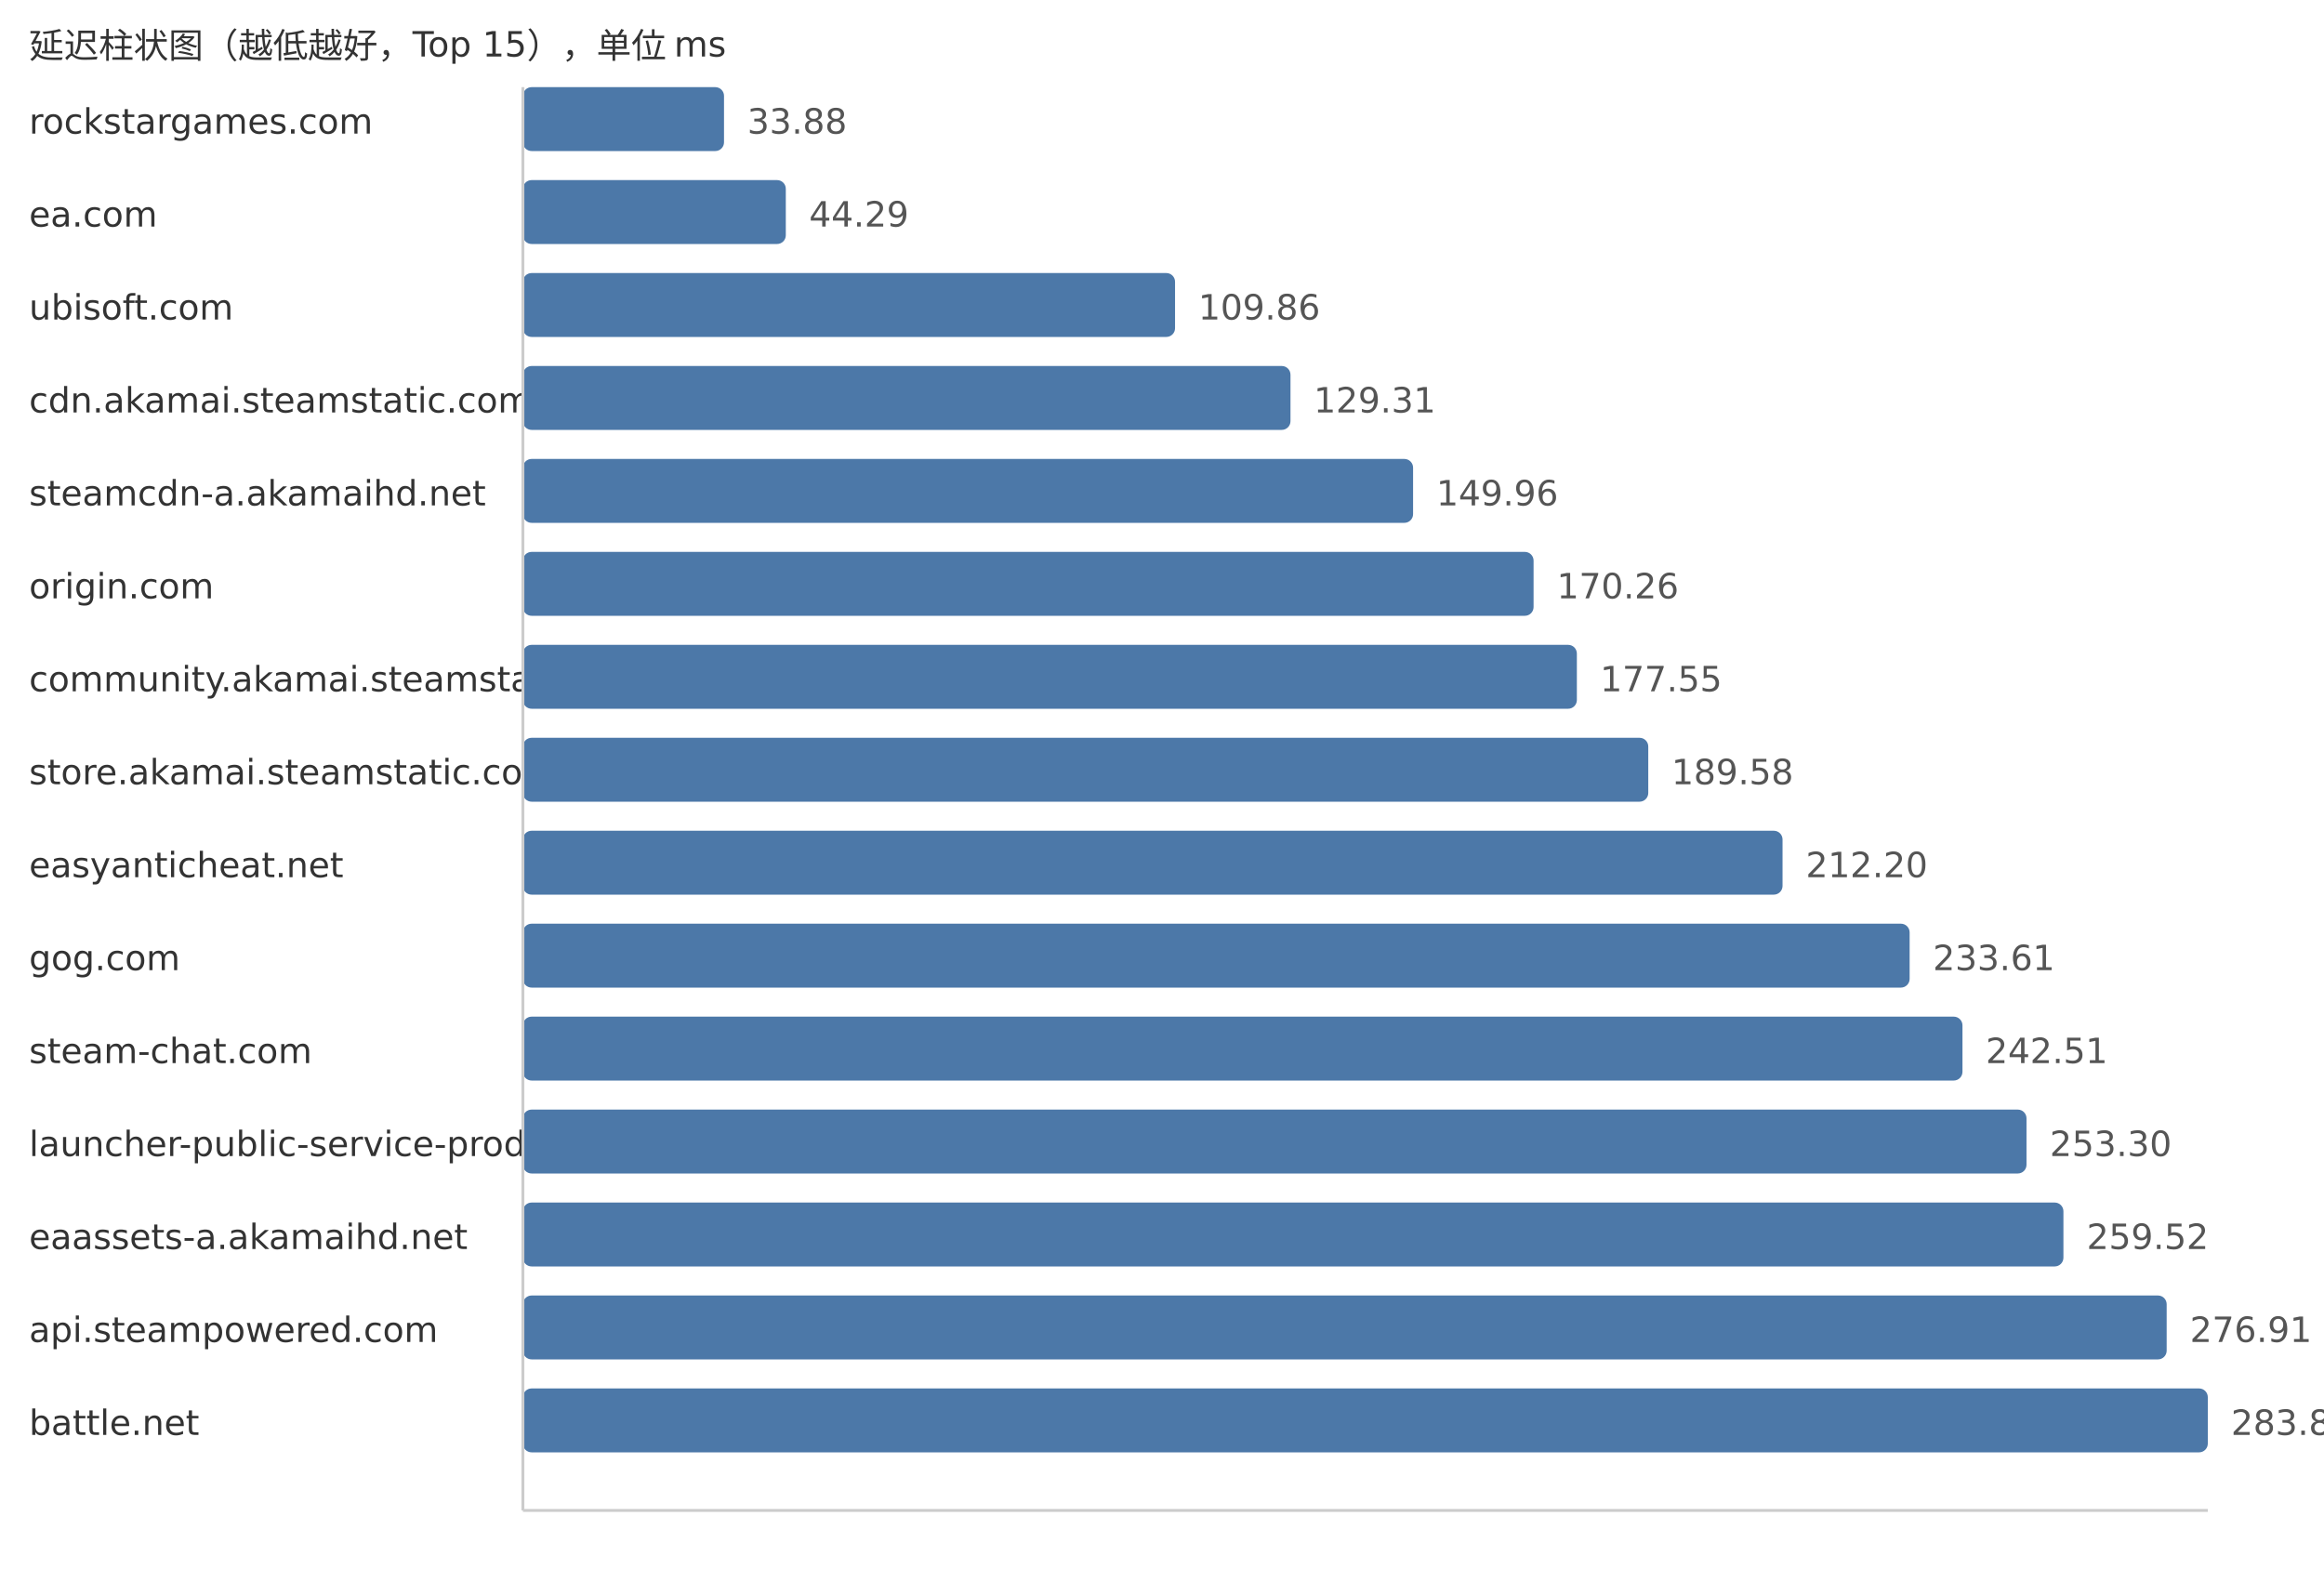
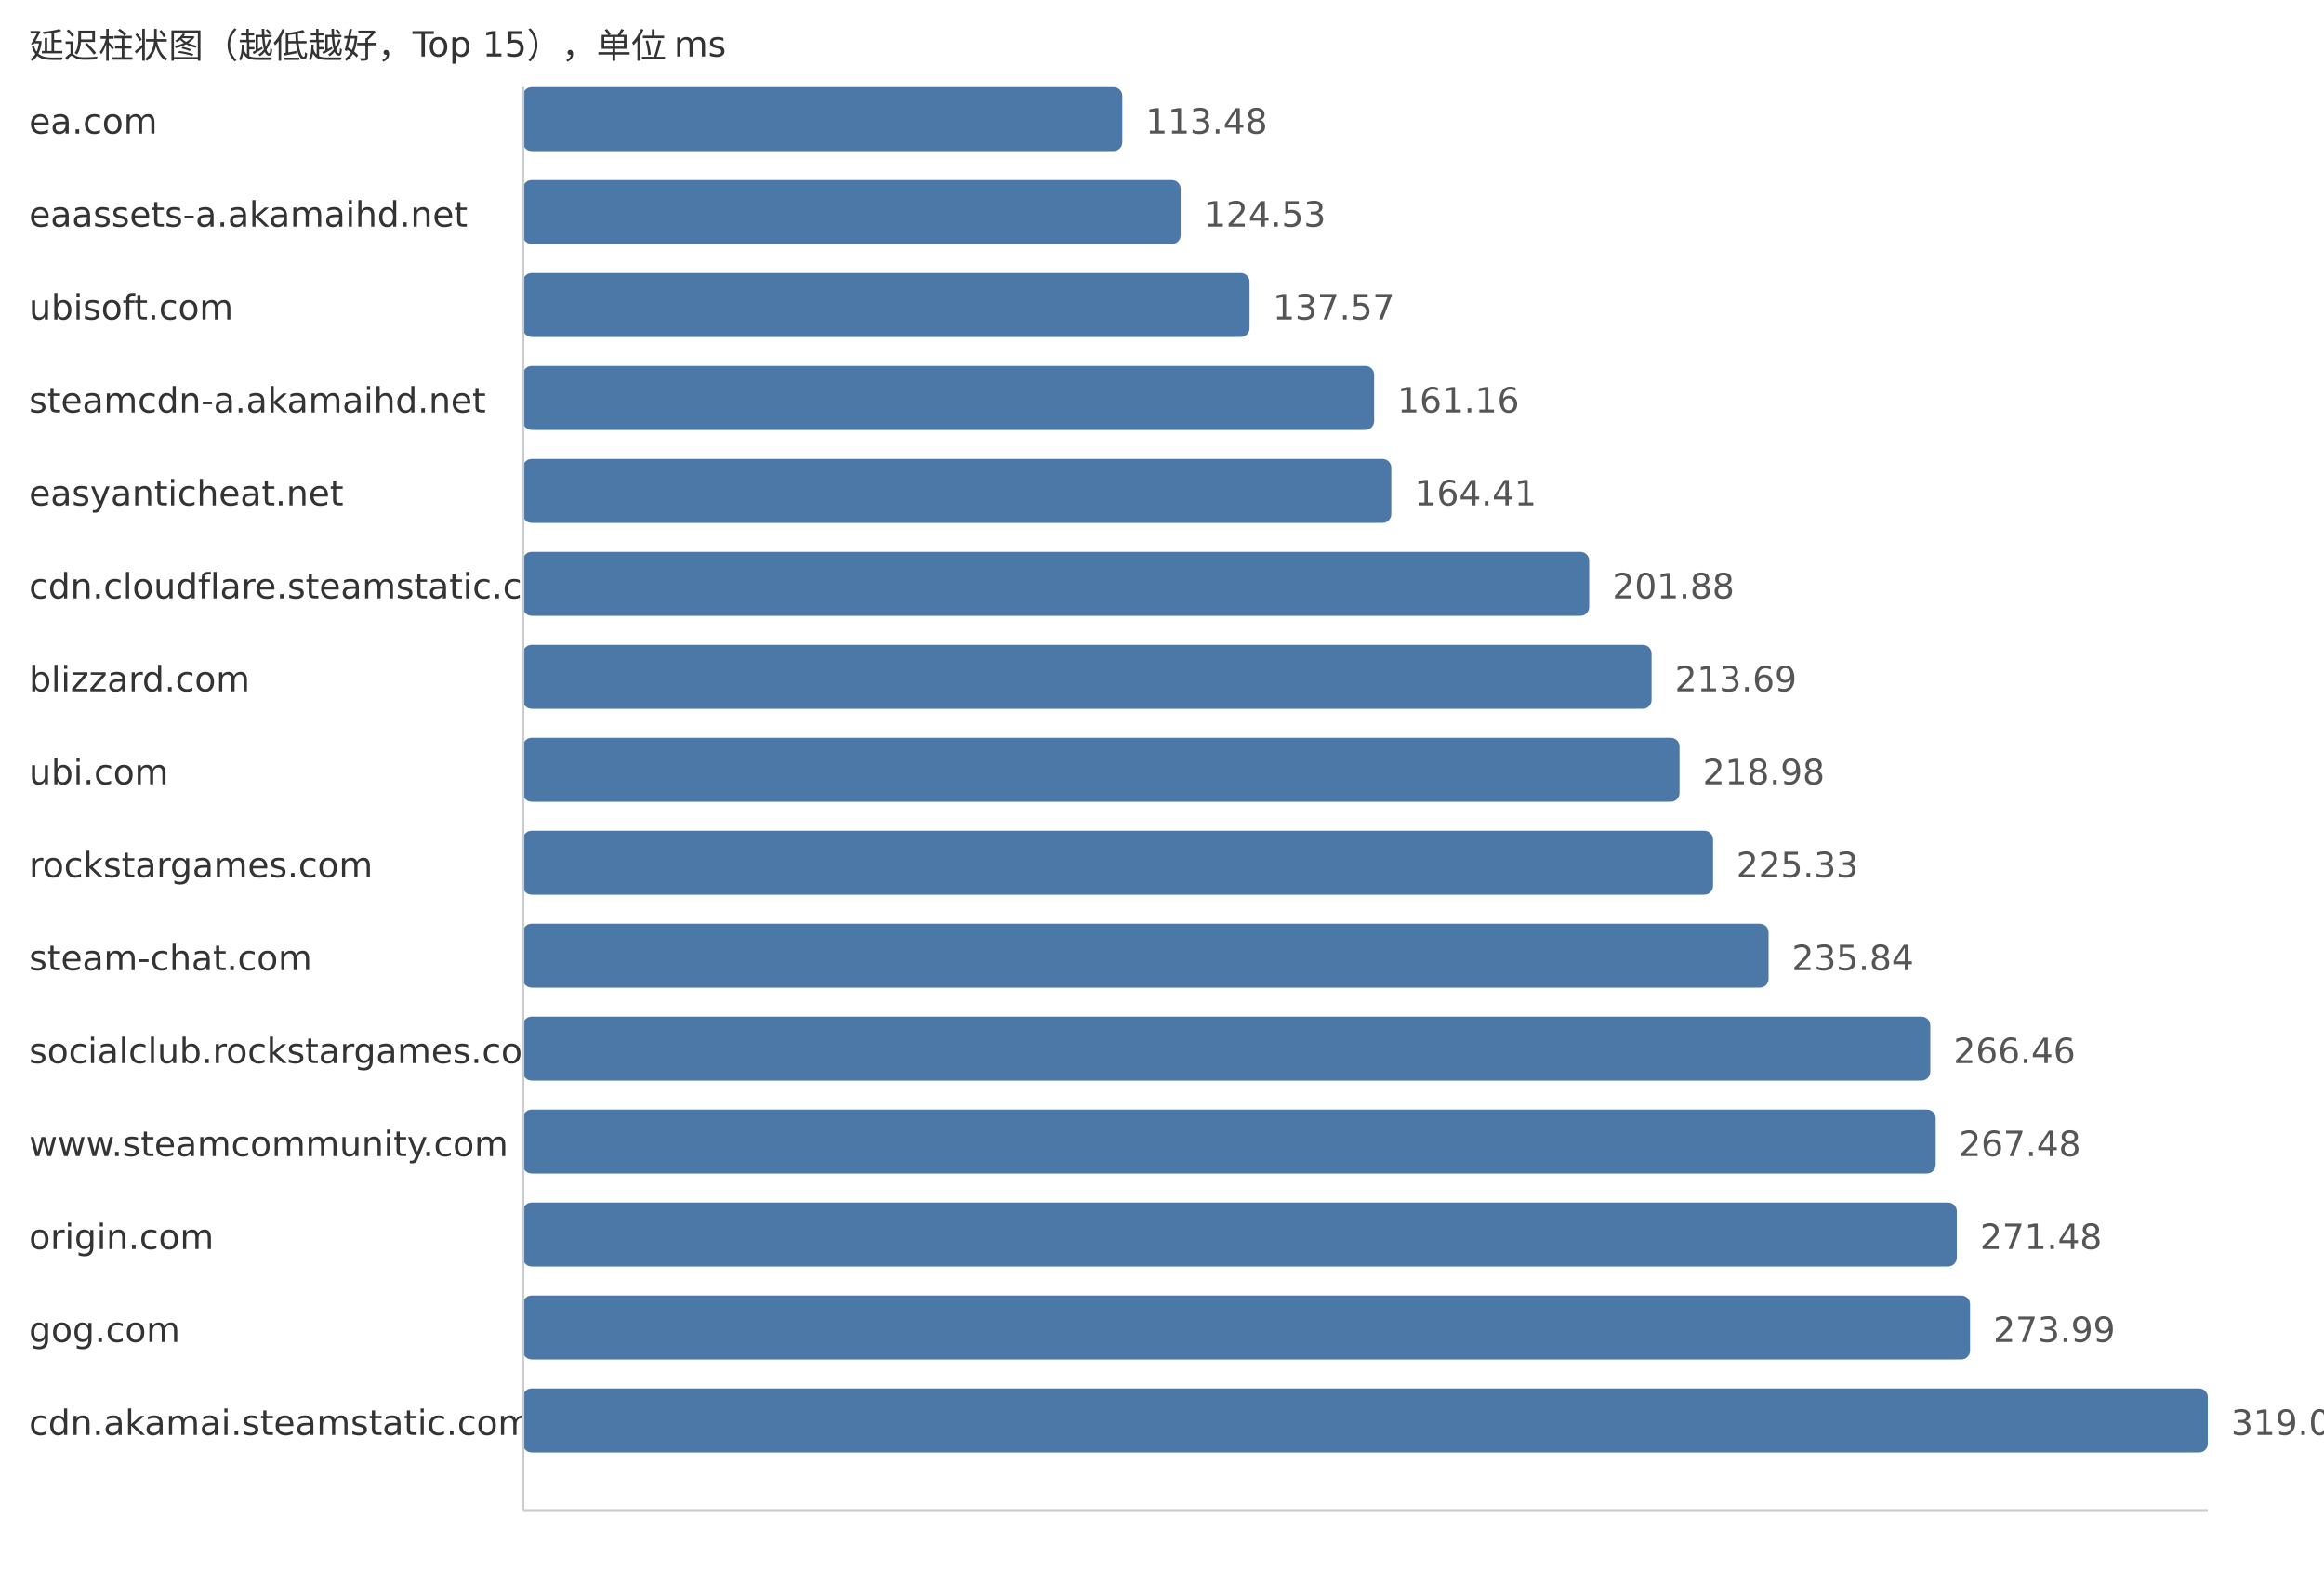
<svg xmlns="http://www.w3.org/2000/svg" width="800" height="540">
  <style> .label{font-family:DejaVu Sans,Verdana,Geneva,sans-serif;font-size:12px;fill:#333} .value{font-family:DejaVu Sans,Verdana,Geneva,sans-serif;font-size:12px;fill:#555} </style>
  <text x="10" y="20" class="label">延迟柱状图（越低越好，Top 15），单位 ms</text>
-   <text x="10" y="46" class="label">rockstargames.com</text>
-   <rect x="180" y="30" width="69.23" height="22" fill="#4c78a8" rx="3" />
-   <text x="257.23" y="46" class="value">33.88</text>
-   <text x="10" y="78" class="label">ea.com</text>
-   <rect x="180" y="62" width="90.5" height="22" fill="#4c78a8" rx="3" />
-   <text x="278.5" y="78" class="value">44.29</text>
+   <text x="10" y="46" class="label">ea.com</text>
+   <rect x="180" y="30" width="206.33" height="22" fill="#4c78a8" rx="3" />
+   <text x="394.33" y="46" class="value">113.48</text>
+   <text x="10" y="78" class="label">eaassets-a.akamaihd.net</text>
+   <rect x="180" y="62" width="226.42" height="22" fill="#4c78a8" rx="3" />
+   <text x="414.42" y="78" class="value">124.53</text>
  <text x="10" y="110" class="label">ubisoft.com</text>
-   <rect x="180" y="94" width="224.49" height="22" fill="#4c78a8" rx="3" />
-   <text x="412.49" y="110" class="value">109.86</text>
-   <text x="10" y="142" class="label">cdn.akamai.steamstatic.com</text>
-   <rect x="180" y="126" width="264.23" height="22" fill="#4c78a8" rx="3" />
-   <text x="452.23" y="142" class="value">129.31</text>
-   <text x="10" y="174" class="label">steamcdn-a.akamaihd.net</text>
-   <rect x="180" y="158" width="306.43" height="22" fill="#4c78a8" rx="3" />
-   <text x="494.43" y="174" class="value">149.96</text>
-   <text x="10" y="206" class="label">origin.com</text>
-   <rect x="180" y="190" width="347.91" height="22" fill="#4c78a8" rx="3" />
-   <text x="535.91" y="206" class="value">170.26</text>
-   <text x="10" y="238" class="label">community.akamai.steamstatic.com</text>
-   <rect x="180" y="222" width="362.81" height="22" fill="#4c78a8" rx="3" />
-   <text x="550.81" y="238" class="value">177.55</text>
-   <text x="10" y="270" class="label">store.akamai.steamstatic.com</text>
-   <rect x="180" y="254" width="387.39" height="22" fill="#4c78a8" rx="3" />
-   <text x="575.39" y="270" class="value">189.58</text>
-   <text x="10" y="302" class="label">easyanticheat.net</text>
-   <rect x="180" y="286" width="433.61" height="22" fill="#4c78a8" rx="3" />
-   <text x="621.61" y="302" class="value">212.20</text>
-   <text x="10" y="334" class="label">gog.com</text>
-   <rect x="180" y="318" width="477.36" height="22" fill="#4c78a8" rx="3" />
-   <text x="665.36" y="334" class="value">233.61</text>
-   <text x="10" y="366" class="label">steam-chat.com</text>
-   <rect x="180" y="350" width="495.55" height="22" fill="#4c78a8" rx="3" />
-   <text x="683.55" y="366" class="value">242.51</text>
-   <text x="10" y="398" class="label">launcher-public-service-prod06.ol.epicgames.com</text>
-   <rect x="180" y="382" width="517.59" height="22" fill="#4c78a8" rx="3" />
-   <text x="705.59" y="398" class="value">253.30</text>
-   <text x="10" y="430" class="label">eaassets-a.akamaihd.net</text>
-   <rect x="180" y="414" width="530.3" height="22" fill="#4c78a8" rx="3" />
-   <text x="718.3" y="430" class="value">259.52</text>
-   <text x="10" y="462" class="label">api.steampowered.com</text>
-   <rect x="180" y="446" width="565.84" height="22" fill="#4c78a8" rx="3" />
-   <text x="753.84" y="462" class="value">276.91</text>
-   <text x="10" y="494" class="label">battle.net</text>
+   <rect x="180" y="94" width="250.13" height="22" fill="#4c78a8" rx="3" />
+   <text x="438.13" y="110" class="value">137.57</text>
+   <text x="10" y="142" class="label">steamcdn-a.akamaihd.net</text>
+   <rect x="180" y="126" width="293.02" height="22" fill="#4c78a8" rx="3" />
+   <text x="481.02" y="142" class="value">161.16</text>
+   <text x="10" y="174" class="label">easyanticheat.net</text>
+   <rect x="180" y="158" width="298.93" height="22" fill="#4c78a8" rx="3" />
+   <text x="486.93" y="174" class="value">164.41</text>
+   <text x="10" y="206" class="label">cdn.cloudflare.steamstatic.com</text>
+   <rect x="180" y="190" width="367.05" height="22" fill="#4c78a8" rx="3" />
+   <text x="555.05" y="206" class="value">201.88</text>
+   <text x="10" y="238" class="label">blizzard.com</text>
+   <rect x="180" y="222" width="388.53" height="22" fill="#4c78a8" rx="3" />
+   <text x="576.53" y="238" class="value">213.69</text>
+   <text x="10" y="270" class="label">ubi.com</text>
+   <rect x="180" y="254" width="398.15" height="22" fill="#4c78a8" rx="3" />
+   <text x="586.15" y="270" class="value">218.98</text>
+   <text x="10" y="302" class="label">rockstargames.com</text>
+   <rect x="180" y="286" width="409.69" height="22" fill="#4c78a8" rx="3" />
+   <text x="597.69" y="302" class="value">225.33</text>
+   <text x="10" y="334" class="label">steam-chat.com</text>
+   <rect x="180" y="318" width="428.8" height="22" fill="#4c78a8" rx="3" />
+   <text x="616.8" y="334" class="value">235.84</text>
+   <text x="10" y="366" class="label">socialclub.rockstargames.com</text>
+   <rect x="180" y="350" width="484.47" height="22" fill="#4c78a8" rx="3" />
+   <text x="672.47" y="366" class="value">266.46</text>
+   <text x="10" y="398" class="label">www.steamcommunity.com</text>
+   <rect x="180" y="382" width="486.33" height="22" fill="#4c78a8" rx="3" />
+   <text x="674.33" y="398" class="value">267.48</text>
+   <text x="10" y="430" class="label">origin.com</text>
+   <rect x="180" y="414" width="493.6" height="22" fill="#4c78a8" rx="3" />
+   <text x="681.6" y="430" class="value">271.48</text>
+   <text x="10" y="462" class="label">gog.com</text>
+   <rect x="180" y="446" width="498.16" height="22" fill="#4c78a8" rx="3" />
+   <text x="686.16" y="462" class="value">273.99</text>
+   <text x="10" y="494" class="label">cdn.akamai.steamstatic.com</text>
  <rect x="180" y="478" width="580.0" height="22" fill="#4c78a8" rx="3" />
-   <text x="768.0" y="494" class="value">283.84</text>
+   <text x="768.0" y="494" class="value">319.00</text>
  <line x1="180" y1="30" x2="180" y2="520" stroke="#ccc" />
  <line x1="180" y1="520" x2="760" y2="520" stroke="#ccc" />
</svg>
